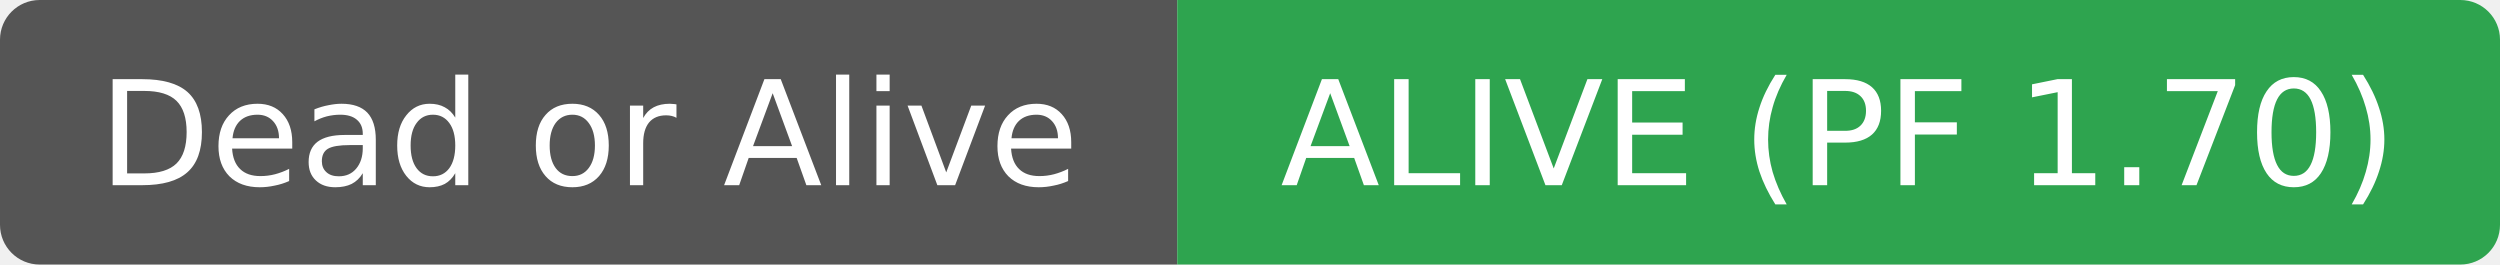
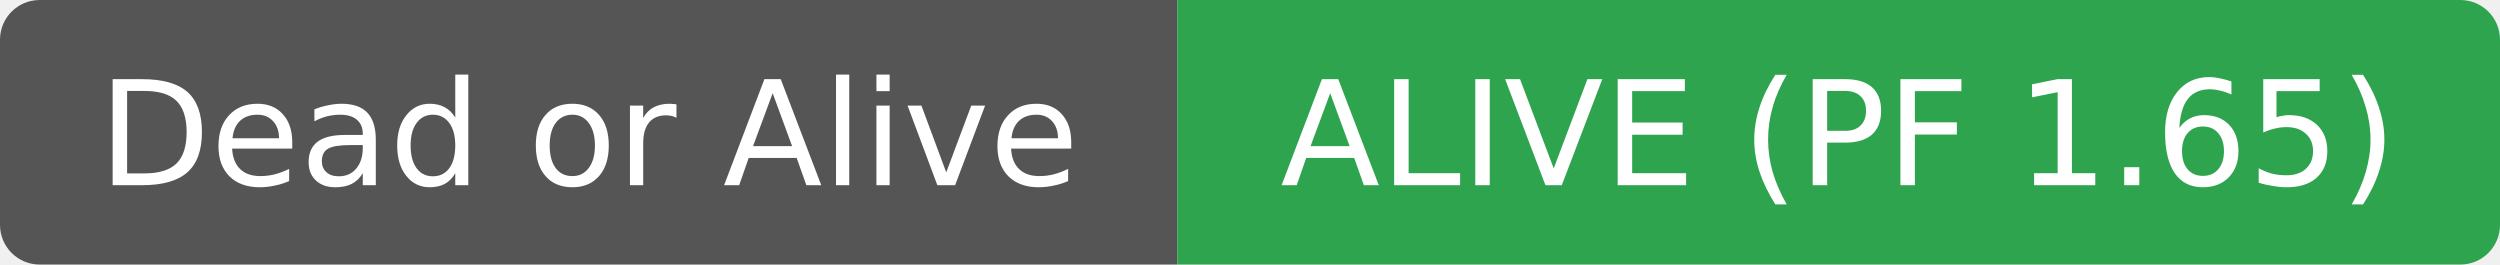
- <svg xmlns="http://www.w3.org/2000/svg" width="189" height="20" role="img" aria-label="Dead or Alive: ALIVE (PF 1.70)">
+ <svg xmlns="http://www.w3.org/2000/svg" width="189" height="20" role="img" aria-label="Dead or Alive: ALIVE (PF 1.65)">
  <clipPath id="r">
    <rect width="189" height="20" rx="3" fill="#fff" />
  </clipPath>
  <g clip-path="url(#r)">
    <rect width="89" height="20" fill="#555555" />
    <rect x="89" width="100" height="20" fill="#2ea44f" />
  </g>
  <g fill="#ffffff" text-anchor="middle" font-family="DejaVu Sans,Verdana,Geneva,sans-serif" font-size="11">
    <text x="44.5" y="14">Dead or Alive</text>
  </g>
  <g fill="#ffffff" text-anchor="middle" font-family="DejaVu Sans,Verdana,Geneva,sans-serif" font-size="11">
-     <text x="139.0" y="14">ALIVE (PF 1.70)</text>
+     <text x="139.0" y="14">ALIVE (PF 1.65)</text>
  </g>
</svg>
